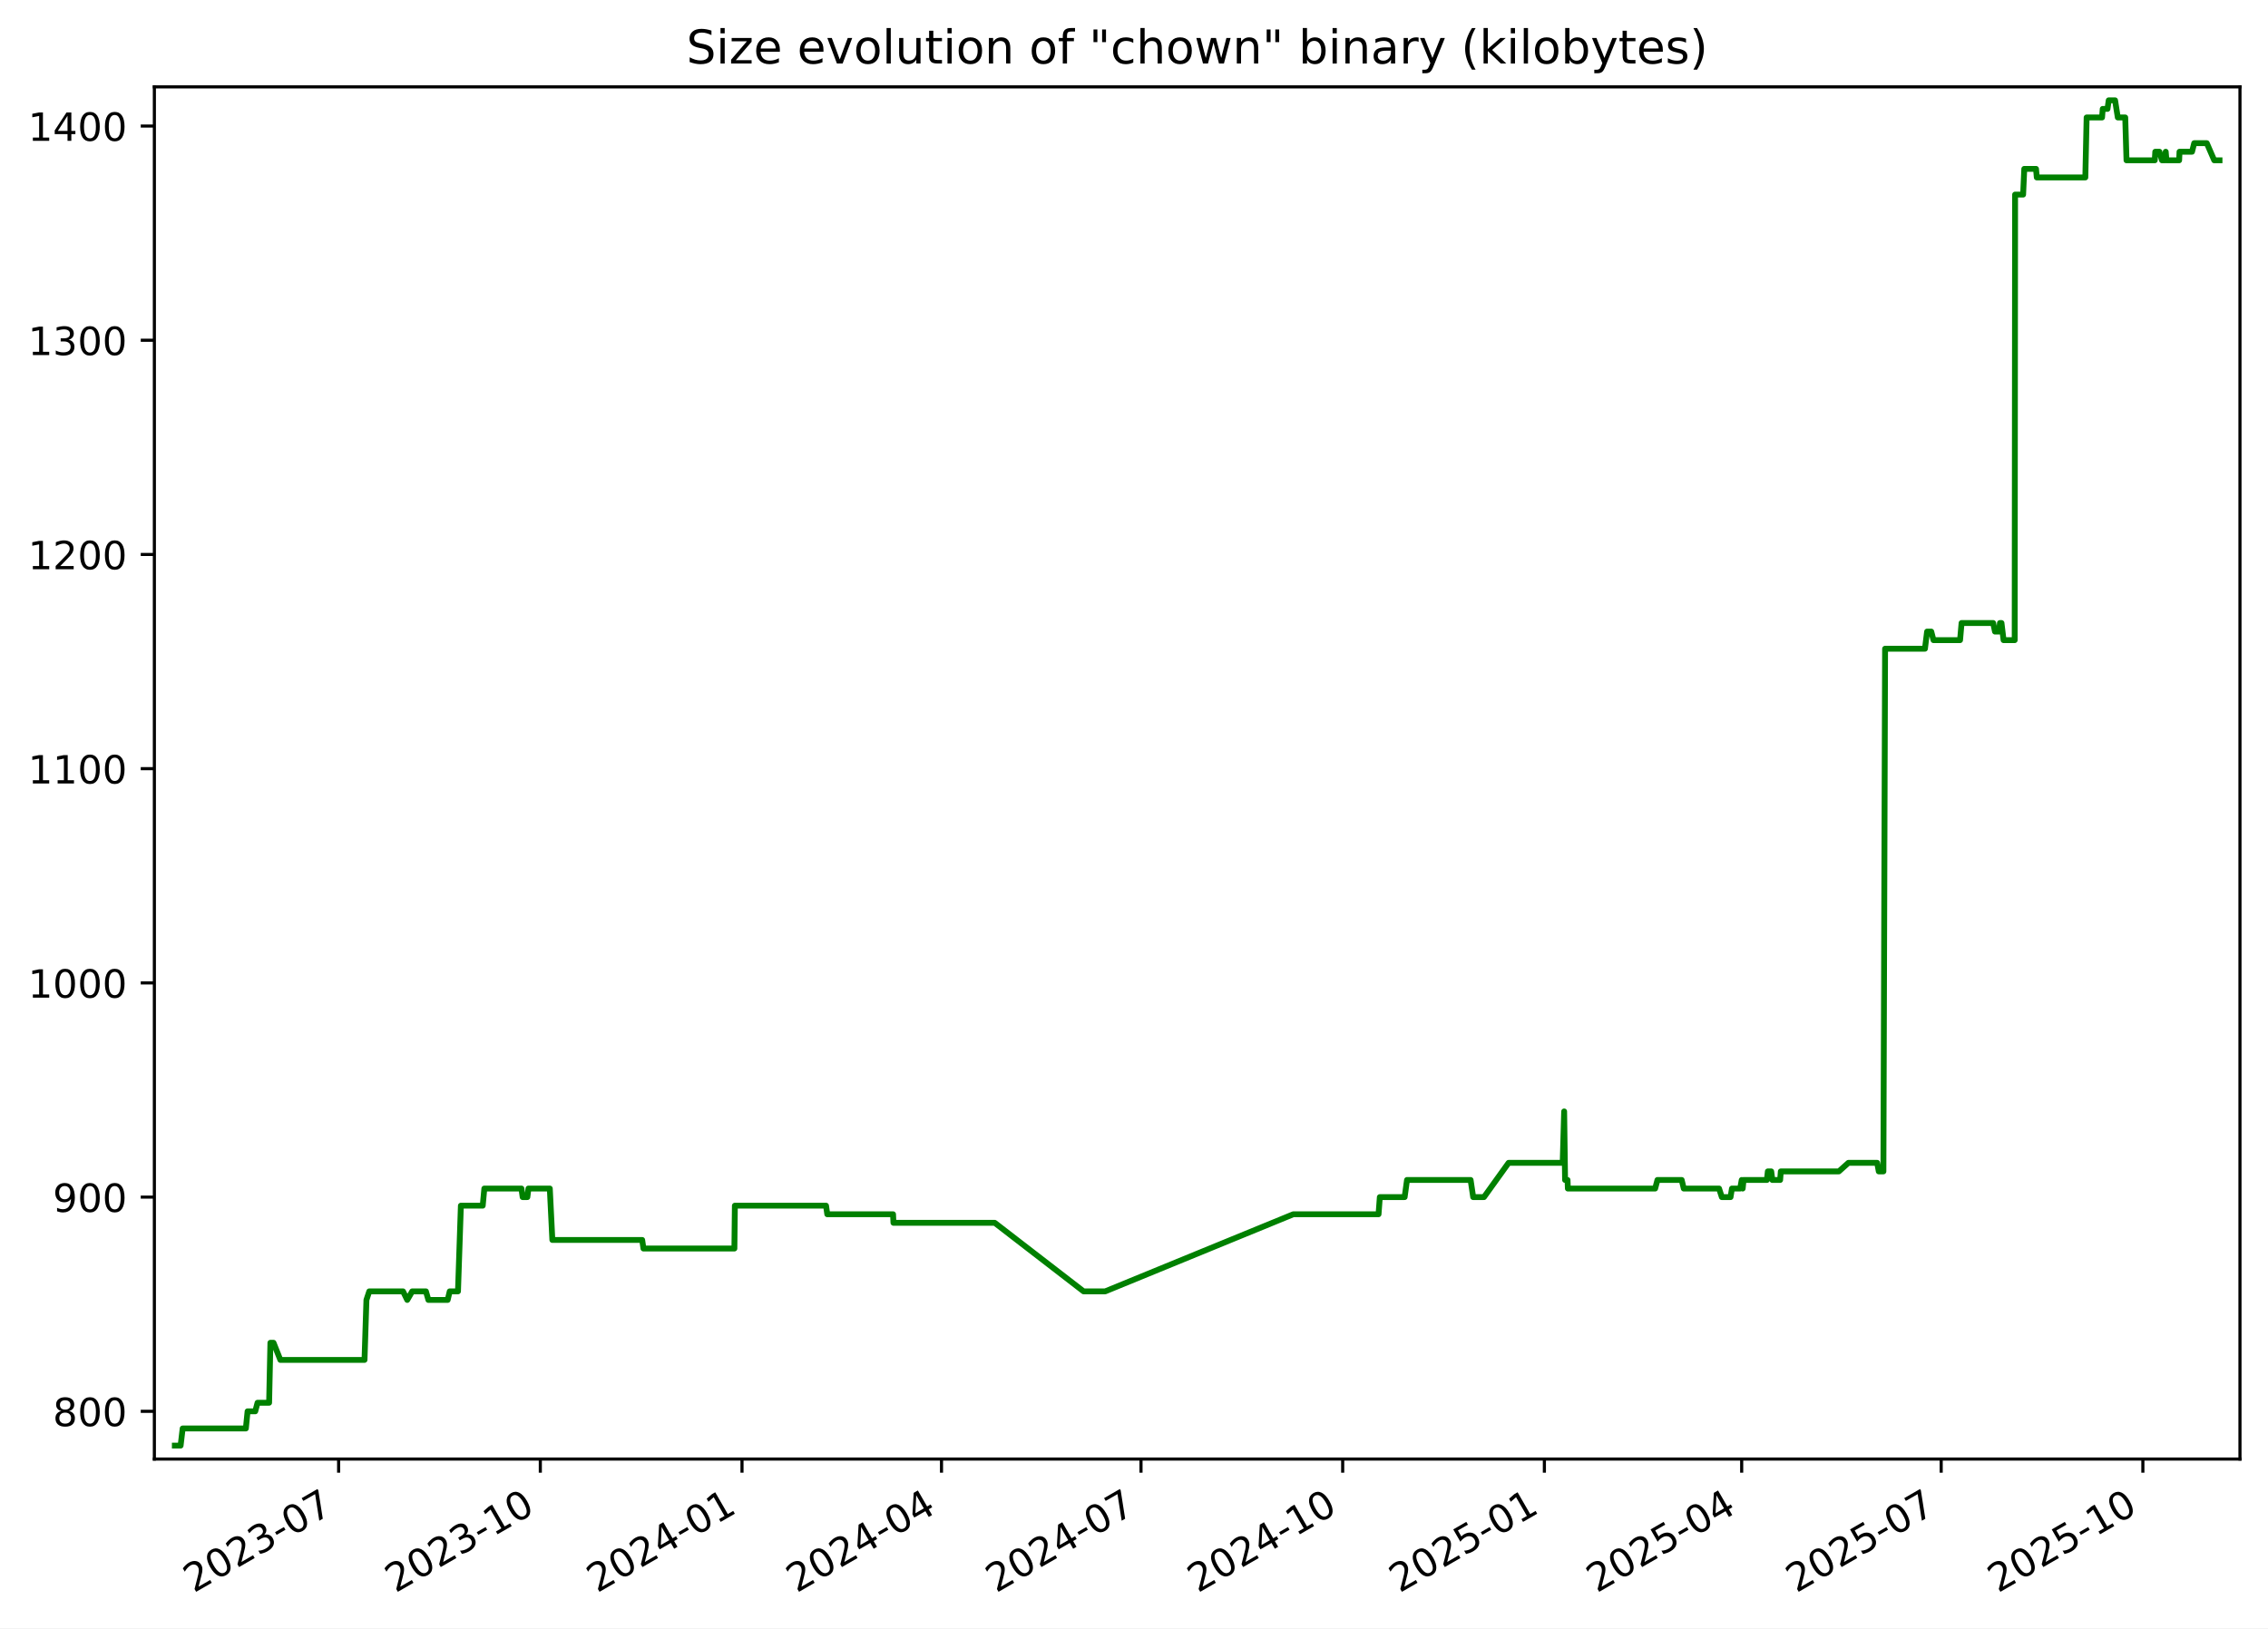
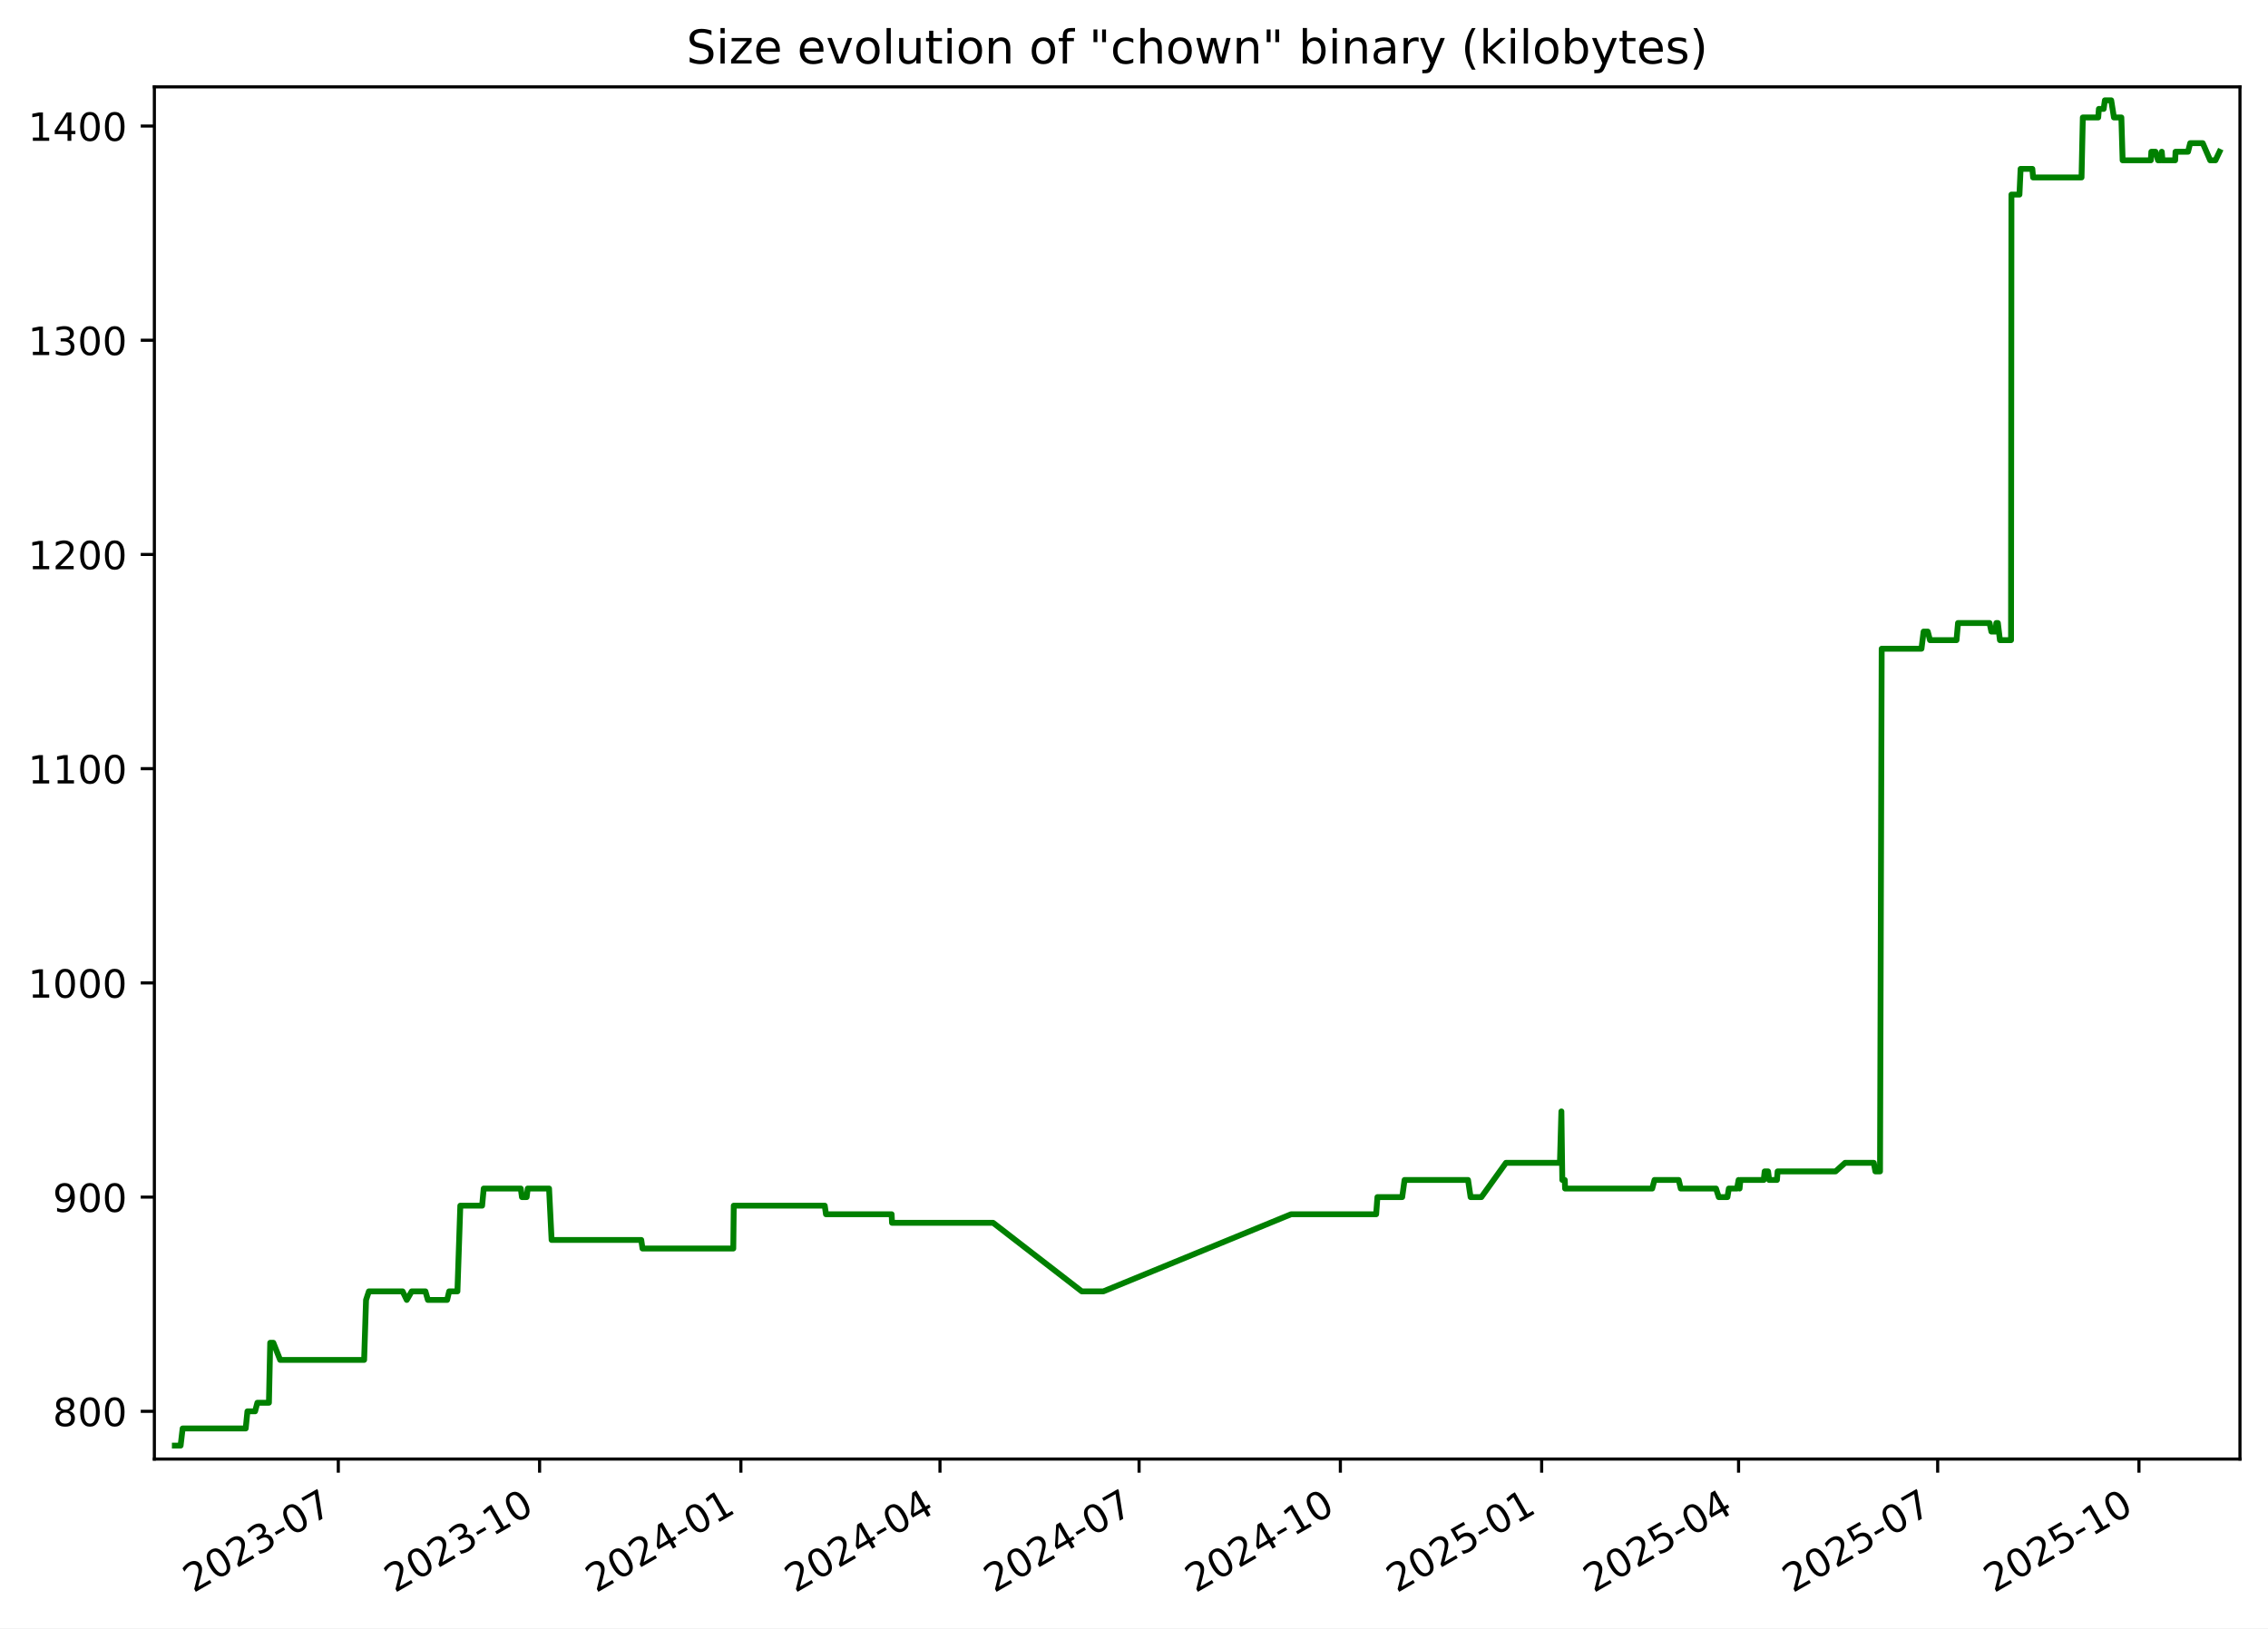
<svg xmlns="http://www.w3.org/2000/svg" xmlns:xlink="http://www.w3.org/1999/xlink" width="582.53pt" height="418.303pt" viewBox="0 0 582.53 418.303" version="1.1">
  <defs>
    <style type="text/css">*{stroke-linejoin: round; stroke-linecap: butt}</style>
  </defs>
  <g id="figure_1">
    <g id="patch_1">
      <path d="M -0 418.303  L 582.53 418.303  L 582.53 0  L -0 0  z " style="fill: #ffffff" />
    </g>
    <g id="axes_1">
      <g id="patch_2">
        <path d="M 39.65 374.83  L 575.33 374.83  L 575.33 22.318  L 39.65 22.318  z " style="fill: #ffffff" />
      </g>
      <g id="matplotlib.axis_1">
        <g id="xtick_1">
          <g id="line2d_1">
            <defs>
-               <path id="m53181c1717" d="M 0 0  L 0 3.5  " style="stroke: #000000; stroke-width: 0.8" />
+               <path id="m47e9dfa97a" d="M 0 0  L 0 3.5  " style="stroke: #000000; stroke-width: 0.8" />
            </defs>
            <g>
-               <use xlink:href="#m53181c1717" x="86.975" y="374.83" style="stroke: #000000; stroke-width: 0.8" />
+               <use xlink:href="#m47e9dfa97a" x="86.892" y="374.83" style="stroke: #000000; stroke-width: 0.8" />
            </g>
          </g>
          <g id="text_1">
-             <g transform="translate(49.75062 409.302) rotate(-30) scale(0.1 -0.1)">
+             <g transform="translate(49.66697 409.302) rotate(-30) scale(0.1 -0.1)">
              <defs>
                <path id="DejaVuSans-32" d="M 1228 531  L 3431 531  L 3431 0  L 469 0  L 469 531  Q 828 903 1448 1529  Q 2069 2156 2228 2338  Q 2531 2678 2651 2914  Q 2772 3150 2772 3378  Q 2772 3750 2511 3984  Q 2250 4219 1831 4219  Q 1534 4219 1204 4116  Q 875 4013 500 3803  L 500 4441  Q 881 4594 1212 4672  Q 1544 4750 1819 4750  Q 2544 4750 2975 4387  Q 3406 4025 3406 3419  Q 3406 3131 3298 2873  Q 3191 2616 2906 2266  Q 2828 2175 2409 1742  Q 1991 1309 1228 531  z " transform="scale(0.015625)" />
                <path id="DejaVuSans-30" d="M 2034 4250  Q 1547 4250 1301 3770  Q 1056 3291 1056 2328  Q 1056 1369 1301 889  Q 1547 409 2034 409  Q 2525 409 2770 889  Q 3016 1369 3016 2328  Q 3016 3291 2770 3770  Q 2525 4250 2034 4250  z M 2034 4750  Q 2819 4750 3233 4129  Q 3647 3509 3647 2328  Q 3647 1150 3233 529  Q 2819 -91 2034 -91  Q 1250 -91 836 529  Q 422 1150 422 2328  Q 422 3509 836 4129  Q 1250 4750 2034 4750  z " transform="scale(0.015625)" />
                <path id="DejaVuSans-33" d="M 2597 2516  Q 3050 2419 3304 2112  Q 3559 1806 3559 1356  Q 3559 666 3084 287  Q 2609 -91 1734 -91  Q 1441 -91 1130 -33  Q 819 25 488 141  L 488 750  Q 750 597 1062 519  Q 1375 441 1716 441  Q 2309 441 2620 675  Q 2931 909 2931 1356  Q 2931 1769 2642 2001  Q 2353 2234 1838 2234  L 1294 2234  L 1294 2753  L 1863 2753  Q 2328 2753 2575 2939  Q 2822 3125 2822 3475  Q 2822 3834 2567 4026  Q 2313 4219 1838 4219  Q 1578 4219 1281 4162  Q 984 4106 628 3988  L 628 4550  Q 988 4650 1302 4700  Q 1616 4750 1894 4750  Q 2613 4750 3031 4423  Q 3450 4097 3450 3541  Q 3450 3153 3228 2886  Q 3006 2619 2597 2516  z " transform="scale(0.015625)" />
                <path id="DejaVuSans-2d" d="M 313 2009  L 1997 2009  L 1997 1497  L 313 1497  L 313 2009  z " transform="scale(0.015625)" />
                <path id="DejaVuSans-37" d="M 525 4666  L 3525 4666  L 3525 4397  L 1831 0  L 1172 0  L 2766 4134  L 525 4134  L 525 4666  z " transform="scale(0.015625)" />
              </defs>
              <use xlink:href="#DejaVuSans-32" />
              <use xlink:href="#DejaVuSans-30" x="63.623" />
              <use xlink:href="#DejaVuSans-32" x="127.246" />
              <use xlink:href="#DejaVuSans-33" x="190.869" />
              <use xlink:href="#DejaVuSans-2d" x="254.492" />
              <use xlink:href="#DejaVuSans-30" x="290.576" />
              <use xlink:href="#DejaVuSans-37" x="354.199" />
            </g>
          </g>
        </g>
        <g id="xtick_2">
          <g id="line2d_2">
            <g>
-               <use xlink:href="#m53181c1717" x="138.779" y="374.83" style="stroke: #000000; stroke-width: 0.8" />
+               <use xlink:href="#m47e9dfa97a" x="138.592" y="374.83" style="stroke: #000000; stroke-width: 0.8" />
            </g>
          </g>
          <g id="text_2">
-             <g transform="translate(101.554 409.302) rotate(-30) scale(0.1 -0.1)">
+             <g transform="translate(101.3673 409.302) rotate(-30) scale(0.1 -0.1)">
              <defs>
                <path id="DejaVuSans-31" d="M 794 531  L 1825 531  L 1825 4091  L 703 3866  L 703 4441  L 1819 4666  L 2450 4666  L 2450 531  L 3481 531  L 3481 0  L 794 0  L 794 531  z " transform="scale(0.015625)" />
              </defs>
              <use xlink:href="#DejaVuSans-32" />
              <use xlink:href="#DejaVuSans-30" x="63.623" />
              <use xlink:href="#DejaVuSans-32" x="127.246" />
              <use xlink:href="#DejaVuSans-33" x="190.869" />
              <use xlink:href="#DejaVuSans-2d" x="254.492" />
              <use xlink:href="#DejaVuSans-31" x="290.576" />
              <use xlink:href="#DejaVuSans-30" x="354.199" />
            </g>
          </g>
        </g>
        <g id="xtick_3">
          <g id="line2d_3">
            <g>
-               <use xlink:href="#m53181c1717" x="190.582" y="374.83" style="stroke: #000000; stroke-width: 0.8" />
+               <use xlink:href="#m47e9dfa97a" x="190.293" y="374.83" style="stroke: #000000; stroke-width: 0.8" />
            </g>
          </g>
          <g id="text_3">
-             <g transform="translate(153.3574 409.302) rotate(-30) scale(0.1 -0.1)">
+             <g transform="translate(153.0677 409.302) rotate(-30) scale(0.1 -0.1)">
              <defs>
                <path id="DejaVuSans-34" d="M 2419 4116  L 825 1625  L 2419 1625  L 2419 4116  z M 2253 4666  L 3047 4666  L 3047 1625  L 3713 1625  L 3713 1100  L 3047 1100  L 3047 0  L 2419 0  L 2419 1100  L 313 1100  L 313 1709  L 2253 4666  z " transform="scale(0.015625)" />
              </defs>
              <use xlink:href="#DejaVuSans-32" />
              <use xlink:href="#DejaVuSans-30" x="63.623" />
              <use xlink:href="#DejaVuSans-32" x="127.246" />
              <use xlink:href="#DejaVuSans-34" x="190.869" />
              <use xlink:href="#DejaVuSans-2d" x="254.492" />
              <use xlink:href="#DejaVuSans-30" x="290.576" />
              <use xlink:href="#DejaVuSans-31" x="354.199" />
            </g>
          </g>
        </g>
        <g id="xtick_4">
          <g id="line2d_4">
            <g>
-               <use xlink:href="#m53181c1717" x="241.822" y="374.83" style="stroke: #000000; stroke-width: 0.8" />
+               <use xlink:href="#m47e9dfa97a" x="241.431" y="374.83" style="stroke: #000000; stroke-width: 0.8" />
            </g>
          </g>
          <g id="text_4">
-             <g transform="translate(204.5976 409.302) rotate(-30) scale(0.1 -0.1)">
+             <g transform="translate(204.2061 409.302) rotate(-30) scale(0.1 -0.1)">
              <use xlink:href="#DejaVuSans-32" />
              <use xlink:href="#DejaVuSans-30" x="63.623" />
              <use xlink:href="#DejaVuSans-32" x="127.246" />
              <use xlink:href="#DejaVuSans-34" x="190.869" />
              <use xlink:href="#DejaVuSans-2d" x="254.492" />
              <use xlink:href="#DejaVuSans-30" x="290.576" />
              <use xlink:href="#DejaVuSans-34" x="354.199" />
            </g>
          </g>
        </g>
        <g id="xtick_5">
          <g id="line2d_5">
            <g>
-               <use xlink:href="#m53181c1717" x="293.063" y="374.83" style="stroke: #000000; stroke-width: 0.8" />
+               <use xlink:href="#m47e9dfa97a" x="292.569" y="374.83" style="stroke: #000000; stroke-width: 0.8" />
            </g>
          </g>
          <g id="text_5">
-             <g transform="translate(255.8379 409.302) rotate(-30) scale(0.1 -0.1)">
+             <g transform="translate(255.3445 409.302) rotate(-30) scale(0.1 -0.1)">
              <use xlink:href="#DejaVuSans-32" />
              <use xlink:href="#DejaVuSans-30" x="63.623" />
              <use xlink:href="#DejaVuSans-32" x="127.246" />
              <use xlink:href="#DejaVuSans-34" x="190.869" />
              <use xlink:href="#DejaVuSans-2d" x="254.492" />
              <use xlink:href="#DejaVuSans-30" x="290.576" />
              <use xlink:href="#DejaVuSans-37" x="354.199" />
            </g>
          </g>
        </g>
        <g id="xtick_6">
          <g id="line2d_6">
            <g>
-               <use xlink:href="#m53181c1717" x="344.866" y="374.83" style="stroke: #000000; stroke-width: 0.8" />
+               <use xlink:href="#m47e9dfa97a" x="344.27" y="374.83" style="stroke: #000000; stroke-width: 0.8" />
            </g>
          </g>
          <g id="text_6">
-             <g transform="translate(307.6413 409.302) rotate(-30) scale(0.1 -0.1)">
+             <g transform="translate(307.0449 409.302) rotate(-30) scale(0.1 -0.1)">
              <use xlink:href="#DejaVuSans-32" />
              <use xlink:href="#DejaVuSans-30" x="63.623" />
              <use xlink:href="#DejaVuSans-32" x="127.246" />
              <use xlink:href="#DejaVuSans-34" x="190.869" />
              <use xlink:href="#DejaVuSans-2d" x="254.492" />
              <use xlink:href="#DejaVuSans-31" x="290.576" />
              <use xlink:href="#DejaVuSans-30" x="354.199" />
            </g>
          </g>
        </g>
        <g id="xtick_7">
          <g id="line2d_7">
            <g>
-               <use xlink:href="#m53181c1717" x="396.67" y="374.83" style="stroke: #000000; stroke-width: 0.8" />
+               <use xlink:href="#m47e9dfa97a" x="395.97" y="374.83" style="stroke: #000000; stroke-width: 0.8" />
            </g>
          </g>
          <g id="text_7">
-             <g transform="translate(359.4447 409.302) rotate(-30) scale(0.1 -0.1)">
+             <g transform="translate(358.7453 409.302) rotate(-30) scale(0.1 -0.1)">
              <defs>
                <path id="DejaVuSans-35" d="M 691 4666  L 3169 4666  L 3169 4134  L 1269 4134  L 1269 2991  Q 1406 3038 1543 3061  Q 1681 3084 1819 3084  Q 2600 3084 3056 2656  Q 3513 2228 3513 1497  Q 3513 744 3044 326  Q 2575 -91 1722 -91  Q 1428 -91 1123 -41  Q 819 9 494 109  L 494 744  Q 775 591 1075 516  Q 1375 441 1709 441  Q 2250 441 2565 725  Q 2881 1009 2881 1497  Q 2881 1984 2565 2268  Q 2250 2553 1709 2553  Q 1456 2553 1204 2497  Q 953 2441 691 2322  L 691 4666  z " transform="scale(0.015625)" />
              </defs>
              <use xlink:href="#DejaVuSans-32" />
              <use xlink:href="#DejaVuSans-30" x="63.623" />
              <use xlink:href="#DejaVuSans-32" x="127.246" />
              <use xlink:href="#DejaVuSans-35" x="190.869" />
              <use xlink:href="#DejaVuSans-2d" x="254.492" />
              <use xlink:href="#DejaVuSans-30" x="290.576" />
              <use xlink:href="#DejaVuSans-31" x="354.199" />
            </g>
          </g>
        </g>
        <g id="xtick_8">
          <g id="line2d_8">
            <g>
-               <use xlink:href="#m53181c1717" x="447.347" y="374.83" style="stroke: #000000; stroke-width: 0.8" />
+               <use xlink:href="#m47e9dfa97a" x="446.547" y="374.83" style="stroke: #000000; stroke-width: 0.8" />
            </g>
          </g>
          <g id="text_8">
-             <g transform="translate(410.1219 409.302) rotate(-30) scale(0.1 -0.1)">
+             <g transform="translate(409.3218 409.302) rotate(-30) scale(0.1 -0.1)">
              <use xlink:href="#DejaVuSans-32" />
              <use xlink:href="#DejaVuSans-30" x="63.623" />
              <use xlink:href="#DejaVuSans-32" x="127.246" />
              <use xlink:href="#DejaVuSans-35" x="190.869" />
              <use xlink:href="#DejaVuSans-2d" x="254.492" />
              <use xlink:href="#DejaVuSans-30" x="290.576" />
              <use xlink:href="#DejaVuSans-34" x="354.199" />
            </g>
          </g>
        </g>
        <g id="xtick_9">
          <g id="line2d_9">
            <g>
-               <use xlink:href="#m53181c1717" x="498.587" y="374.83" style="stroke: #000000; stroke-width: 0.8" />
+               <use xlink:href="#m47e9dfa97a" x="497.685" y="374.83" style="stroke: #000000; stroke-width: 0.8" />
            </g>
          </g>
          <g id="text_9">
-             <g transform="translate(461.3622 409.302) rotate(-30) scale(0.1 -0.1)">
+             <g transform="translate(460.4602 409.302) rotate(-30) scale(0.1 -0.1)">
              <use xlink:href="#DejaVuSans-32" />
              <use xlink:href="#DejaVuSans-30" x="63.623" />
              <use xlink:href="#DejaVuSans-32" x="127.246" />
              <use xlink:href="#DejaVuSans-35" x="190.869" />
              <use xlink:href="#DejaVuSans-2d" x="254.492" />
              <use xlink:href="#DejaVuSans-30" x="290.576" />
              <use xlink:href="#DejaVuSans-37" x="354.199" />
            </g>
          </g>
        </g>
        <g id="xtick_10">
          <g id="line2d_10">
            <g>
-               <use xlink:href="#m53181c1717" x="550.39" y="374.83" style="stroke: #000000; stroke-width: 0.8" />
+               <use xlink:href="#m47e9dfa97a" x="549.385" y="374.83" style="stroke: #000000; stroke-width: 0.8" />
            </g>
          </g>
          <g id="text_10">
-             <g transform="translate(513.1656 409.302) rotate(-30) scale(0.1 -0.1)">
+             <g transform="translate(512.1605 409.302) rotate(-30) scale(0.1 -0.1)">
              <use xlink:href="#DejaVuSans-32" />
              <use xlink:href="#DejaVuSans-30" x="63.623" />
              <use xlink:href="#DejaVuSans-32" x="127.246" />
              <use xlink:href="#DejaVuSans-35" x="190.869" />
              <use xlink:href="#DejaVuSans-2d" x="254.492" />
              <use xlink:href="#DejaVuSans-31" x="290.576" />
              <use xlink:href="#DejaVuSans-30" x="354.199" />
            </g>
          </g>
        </g>
      </g>
      <g id="matplotlib.axis_2">
        <g id="ytick_1">
          <g id="line2d_11">
            <defs>
-               <path id="m9ac88cef75" d="M 0 0  L -3.5 0  " style="stroke: #000000; stroke-width: 0.8" />
+               <path id="m68777e308b" d="M 0 0  L -3.5 0  " style="stroke: #000000; stroke-width: 0.8" />
            </defs>
            <g>
-               <use xlink:href="#m9ac88cef75" x="39.65" y="362.569" style="stroke: #000000; stroke-width: 0.8" />
+               <use xlink:href="#m68777e308b" x="39.65" y="362.569" style="stroke: #000000; stroke-width: 0.8" />
            </g>
          </g>
          <g id="text_11">
            <g transform="translate(13.5625 366.3682) scale(0.1 -0.1)">
              <defs>
                <path id="DejaVuSans-38" d="M 2034 2216  Q 1584 2216 1326 1975  Q 1069 1734 1069 1313  Q 1069 891 1326 650  Q 1584 409 2034 409  Q 2484 409 2743 651  Q 3003 894 3003 1313  Q 3003 1734 2745 1975  Q 2488 2216 2034 2216  z M 1403 2484  Q 997 2584 770 2862  Q 544 3141 544 3541  Q 544 4100 942 4425  Q 1341 4750 2034 4750  Q 2731 4750 3128 4425  Q 3525 4100 3525 3541  Q 3525 3141 3298 2862  Q 3072 2584 2669 2484  Q 3125 2378 3379 2068  Q 3634 1759 3634 1313  Q 3634 634 3220 271  Q 2806 -91 2034 -91  Q 1263 -91 848 271  Q 434 634 434 1313  Q 434 1759 690 2068  Q 947 2378 1403 2484  z M 1172 3481  Q 1172 3119 1398 2916  Q 1625 2713 2034 2713  Q 2441 2713 2670 2916  Q 2900 3119 2900 3481  Q 2900 3844 2670 4047  Q 2441 4250 2034 4250  Q 1625 4250 1398 4047  Q 1172 3844 1172 3481  z " transform="scale(0.015625)" />
              </defs>
              <use xlink:href="#DejaVuSans-38" />
              <use xlink:href="#DejaVuSans-30" x="63.623" />
              <use xlink:href="#DejaVuSans-30" x="127.246" />
            </g>
          </g>
        </g>
        <g id="ytick_2">
          <g id="line2d_12">
            <g>
-               <use xlink:href="#m9ac88cef75" x="39.65" y="307.537" style="stroke: #000000; stroke-width: 0.8" />
+               <use xlink:href="#m68777e308b" x="39.65" y="307.537" style="stroke: #000000; stroke-width: 0.8" />
            </g>
          </g>
          <g id="text_12">
            <g transform="translate(13.5625 311.3364) scale(0.1 -0.1)">
              <defs>
                <path id="DejaVuSans-39" d="M 703 97  L 703 672  Q 941 559 1184 500  Q 1428 441 1663 441  Q 2288 441 2617 861  Q 2947 1281 2994 2138  Q 2813 1869 2534 1725  Q 2256 1581 1919 1581  Q 1219 1581 811 2004  Q 403 2428 403 3163  Q 403 3881 828 4315  Q 1253 4750 1959 4750  Q 2769 4750 3195 4129  Q 3622 3509 3622 2328  Q 3622 1225 3098 567  Q 2575 -91 1691 -91  Q 1453 -91 1209 -44  Q 966 3 703 97  z M 1959 2075  Q 2384 2075 2632 2365  Q 2881 2656 2881 3163  Q 2881 3666 2632 3958  Q 2384 4250 1959 4250  Q 1534 4250 1286 3958  Q 1038 3666 1038 3163  Q 1038 2656 1286 2365  Q 1534 2075 1959 2075  z " transform="scale(0.015625)" />
              </defs>
              <use xlink:href="#DejaVuSans-39" />
              <use xlink:href="#DejaVuSans-30" x="63.623" />
              <use xlink:href="#DejaVuSans-30" x="127.246" />
            </g>
          </g>
        </g>
        <g id="ytick_3">
          <g id="line2d_13">
            <g>
-               <use xlink:href="#m9ac88cef75" x="39.65" y="252.505" style="stroke: #000000; stroke-width: 0.8" />
+               <use xlink:href="#m68777e308b" x="39.65" y="252.505" style="stroke: #000000; stroke-width: 0.8" />
            </g>
          </g>
          <g id="text_13">
            <g transform="translate(7.2 256.3046) scale(0.1 -0.1)">
              <use xlink:href="#DejaVuSans-31" />
              <use xlink:href="#DejaVuSans-30" x="63.623" />
              <use xlink:href="#DejaVuSans-30" x="127.246" />
              <use xlink:href="#DejaVuSans-30" x="190.869" />
            </g>
          </g>
        </g>
        <g id="ytick_4">
          <g id="line2d_14">
            <g>
-               <use xlink:href="#m9ac88cef75" x="39.65" y="197.473" style="stroke: #000000; stroke-width: 0.8" />
+               <use xlink:href="#m68777e308b" x="39.65" y="197.473" style="stroke: #000000; stroke-width: 0.8" />
            </g>
          </g>
          <g id="text_14">
            <g transform="translate(7.2 201.2727) scale(0.1 -0.1)">
              <use xlink:href="#DejaVuSans-31" />
              <use xlink:href="#DejaVuSans-31" x="63.623" />
              <use xlink:href="#DejaVuSans-30" x="127.246" />
              <use xlink:href="#DejaVuSans-30" x="190.869" />
            </g>
          </g>
        </g>
        <g id="ytick_5">
          <g id="line2d_15">
            <g>
-               <use xlink:href="#m9ac88cef75" x="39.65" y="142.442" style="stroke: #000000; stroke-width: 0.8" />
+               <use xlink:href="#m68777e308b" x="39.65" y="142.442" style="stroke: #000000; stroke-width: 0.8" />
            </g>
          </g>
          <g id="text_15">
            <g transform="translate(7.2 146.2409) scale(0.1 -0.1)">
              <use xlink:href="#DejaVuSans-31" />
              <use xlink:href="#DejaVuSans-32" x="63.623" />
              <use xlink:href="#DejaVuSans-30" x="127.246" />
              <use xlink:href="#DejaVuSans-30" x="190.869" />
            </g>
          </g>
        </g>
        <g id="ytick_6">
          <g id="line2d_16">
            <g>
-               <use xlink:href="#m9ac88cef75" x="39.65" y="87.41" style="stroke: #000000; stroke-width: 0.8" />
+               <use xlink:href="#m68777e308b" x="39.65" y="87.41" style="stroke: #000000; stroke-width: 0.8" />
            </g>
          </g>
          <g id="text_16">
            <g transform="translate(7.2 91.20901) scale(0.1 -0.1)">
              <use xlink:href="#DejaVuSans-31" />
              <use xlink:href="#DejaVuSans-33" x="63.623" />
              <use xlink:href="#DejaVuSans-30" x="127.246" />
              <use xlink:href="#DejaVuSans-30" x="190.869" />
            </g>
          </g>
        </g>
        <g id="ytick_7">
          <g id="line2d_17">
            <g>
-               <use xlink:href="#m9ac88cef75" x="39.65" y="32.378" style="stroke: #000000; stroke-width: 0.8" />
+               <use xlink:href="#m68777e308b" x="39.65" y="32.378" style="stroke: #000000; stroke-width: 0.8" />
            </g>
          </g>
          <g id="text_17">
            <g transform="translate(7.2 36.17717) scale(0.1 -0.1)">
              <use xlink:href="#DejaVuSans-31" />
              <use xlink:href="#DejaVuSans-34" x="63.623" />
              <use xlink:href="#DejaVuSans-30" x="127.246" />
              <use xlink:href="#DejaVuSans-30" x="190.869" />
            </g>
          </g>
        </g>
      </g>
      <g id="line2d_18">
-         <path d="M 44.902 371.374  L 46.392 371.374  L 46.914 366.972  L 63.148 366.972  L 63.59 362.569  L 65.562 362.569  L 66.147 360.368  L 69.122 360.368  L 69.451 344.959  L 70.256 344.959  L 72.011 349.361  L 93.625 349.361  L 94.116 333.952  L 94.848 331.751  L 103.518 331.751  L 104.598 333.952  L 105.874 331.751  L 109.397 331.751  L 110.033 333.952  L 114.983 333.952  L 115.51 331.751  L 117.634 331.751  L 118.376 309.738  L 123.987 309.738  L 124.4 305.336  L 133.933 305.336  L 134.24 307.537  L 135.45 307.537  L 135.729 305.336  L 141.217 305.336  L 141.87 318.544  L 164.944 318.544  L 165.267 320.745  L 188.628 320.745  L 188.75 309.738  L 212.168 309.738  L 212.484 311.94  L 229.38 311.94  L 229.48 314.141  L 255.495 314.141  L 278.317 331.751  L 283.869 331.751  L 332.188 311.94  L 354.076 311.94  L 354.404 307.537  L 360.778 307.537  L 361.387 303.135  L 377.723 303.135  L 378.384 307.537  L 381.156 307.537  L 387.481 298.732  L 401.374 298.732  L 401.75 285.524  L 401.986 303.135  L 402.62 303.135  L 402.7 305.336  L 425.121 305.336  L 425.712 303.135  L 431.939 303.135  L 432.469 305.336  L 441.537 305.336  L 442.249 307.537  L 444.483 307.537  L 444.844 305.336  L 446.95 305.336  L 447.356 303.135  L 447.606 305.336  L 447.824 303.135  L 453.821 303.135  L 454.064 300.933  L 454.935 300.933  L 455.221 303.135  L 457.224 303.135  L 457.396 300.933  L 472.304 300.933  L 474.764 298.732  L 482.148 298.732  L 482.555 300.933  L 483.75 300.933  L 484.178 166.656  L 494.419 166.656  L 494.967 162.253  L 496.037 162.253  L 496.612 164.454  L 503.436 164.454  L 503.823 160.052  L 511.937 160.052  L 512.408 162.253  L 513.479 162.253  L 513.682 160.052  L 514.08 160.052  L 514.611 164.454  L 517.471 164.454  L 517.572 49.988  L 519.634 49.988  L 519.93 43.384  L 522.951 43.384  L 523.144 45.586  L 535.611 45.586  L 535.946 30.177  L 539.907 30.177  L 540.077 27.975  L 541.307 27.975  L 541.619 25.774  L 543.253 25.774  L 543.951 30.177  L 545.861 30.177  L 546.188 41.183  L 553.446 41.183  L 553.578 38.982  L 554.642 38.982  L 555.303 41.183  L 556.046 41.183  L 556.259 38.982  L 556.445 41.183  L 559.709 41.183  L 559.803 38.982  L 563.017 38.982  L 563.576 36.78  L 566.809 36.78  L 568.722 41.183  L 570.078 41.183  L 570.078 41.183  " clip-path="url(#p3d4e4a197d)" style="fill: none; stroke: #008000; stroke-width: 1.5; stroke-linecap: square" />
+         <path d="M 44.902 371.374  L 46.389 371.374  L 46.91 366.972  L 63.111 366.972  L 63.552 362.569  L 65.521 362.569  L 66.105 360.368  L 69.074 360.368  L 69.403 344.959  L 70.206 344.959  L 71.957 349.361  L 93.528 349.361  L 94.018 333.952  L 94.749 331.751  L 103.402 331.751  L 104.479 333.952  L 105.753 331.751  L 109.268 331.751  L 109.904 333.952  L 114.844 333.952  L 115.37 331.751  L 117.49 331.751  L 118.23 309.738  L 123.83 309.738  L 124.242 305.336  L 133.756 305.336  L 134.062 307.537  L 135.27 307.537  L 135.548 305.336  L 141.026 305.336  L 141.677 318.544  L 164.706 318.544  L 165.027 320.745  L 188.342 320.745  L 188.464 309.738  L 211.835 309.738  L 212.151 311.94  L 229.013 311.94  L 229.113 314.141  L 255.076 314.141  L 277.853 331.751  L 283.394 331.751  L 331.617 311.94  L 353.461 311.94  L 353.789 307.537  L 360.15 307.537  L 360.758 303.135  L 377.061 303.135  L 377.721 307.537  L 380.488 307.537  L 386.8 298.732  L 400.666 298.732  L 401.04 285.524  L 401.276 303.135  L 401.909 303.135  L 401.989 305.336  L 424.365 305.336  L 424.955 303.135  L 431.17 303.135  L 431.699 305.336  L 440.749 305.336  L 441.459 307.537  L 443.688 307.537  L 444.049 305.336  L 446.151 305.336  L 446.556 303.135  L 446.806 305.336  L 447.023 303.135  L 453.008 303.135  L 453.251 300.933  L 454.12 300.933  L 454.406 303.135  L 456.404 303.135  L 456.576 300.933  L 471.454 300.933  L 473.91 298.732  L 481.278 298.732  L 481.685 300.933  L 482.878 300.933  L 483.304 166.656  L 493.525 166.656  L 494.072 162.253  L 495.14 162.253  L 495.714 164.454  L 502.525 164.454  L 502.911 160.052  L 511.008 160.052  L 511.479 162.253  L 512.547 162.253  L 512.75 160.052  L 513.147 160.052  L 513.678 164.454  L 516.532 164.454  L 516.632 49.988  L 518.69 49.988  L 518.986 43.384  L 522.001 43.384  L 522.193 45.586  L 534.635 45.586  L 534.969 30.177  L 538.923 30.177  L 539.092 27.975  L 540.32 27.975  L 540.632 25.774  L 542.262 25.774  L 542.959 30.177  L 544.865 30.177  L 545.192 41.183  L 552.435 41.183  L 552.567 38.982  L 553.629 38.982  L 554.288 41.183  L 555.03 41.183  L 555.242 38.982  L 555.428 41.183  L 558.685 41.183  L 558.78 38.982  L 561.987 38.982  L 562.545 36.78  L 565.772 36.78  L 567.68 41.183  L 569.034 41.183  L 570.078 38.982  L 570.078 38.982  " clip-path="url(#p04f71514f4)" style="fill: none; stroke: #008000; stroke-width: 1.5; stroke-linecap: square" />
      </g>
      <g id="patch_3">
        <path d="M 39.65 374.83  L 39.65 22.318  " style="fill: none; stroke: #000000; stroke-width: 0.8; stroke-linejoin: miter; stroke-linecap: square" />
      </g>
      <g id="patch_4">
        <path d="M 575.33 374.83  L 575.33 22.318  " style="fill: none; stroke: #000000; stroke-width: 0.8; stroke-linejoin: miter; stroke-linecap: square" />
      </g>
      <g id="patch_5">
        <path d="M 39.65 374.83  L 575.33 374.83  " style="fill: none; stroke: #000000; stroke-width: 0.8; stroke-linejoin: miter; stroke-linecap: square" />
      </g>
      <g id="patch_6">
        <path d="M 39.65 22.318  L 575.33 22.318  " style="fill: none; stroke: #000000; stroke-width: 0.8; stroke-linejoin: miter; stroke-linecap: square" />
      </g>
      <g id="text_18">
        <g transform="translate(176.3122 16.31812) scale(0.12 -0.12)">
          <defs>
            <path id="DejaVuSans-53" d="M 3425 4513  L 3425 3897  Q 3066 4069 2747 4153  Q 2428 4238 2131 4238  Q 1616 4238 1336 4038  Q 1056 3838 1056 3469  Q 1056 3159 1242 3001  Q 1428 2844 1947 2747  L 2328 2669  Q 3034 2534 3370 2195  Q 3706 1856 3706 1288  Q 3706 609 3251 259  Q 2797 -91 1919 -91  Q 1588 -91 1214 -16  Q 841 59 441 206  L 441 856  Q 825 641 1194 531  Q 1563 422 1919 422  Q 2459 422 2753 634  Q 3047 847 3047 1241  Q 3047 1584 2836 1778  Q 2625 1972 2144 2069  L 1759 2144  Q 1053 2284 737 2584  Q 422 2884 422 3419  Q 422 4038 858 4394  Q 1294 4750 2059 4750  Q 2388 4750 2728 4690  Q 3069 4631 3425 4513  z " transform="scale(0.015625)" />
            <path id="DejaVuSans-69" d="M 603 3500  L 1178 3500  L 1178 0  L 603 0  L 603 3500  z M 603 4863  L 1178 4863  L 1178 4134  L 603 4134  L 603 4863  z " transform="scale(0.015625)" />
            <path id="DejaVuSans-7a" d="M 353 3500  L 3084 3500  L 3084 2975  L 922 459  L 3084 459  L 3084 0  L 275 0  L 275 525  L 2438 3041  L 353 3041  L 353 3500  z " transform="scale(0.015625)" />
            <path id="DejaVuSans-65" d="M 3597 1894  L 3597 1613  L 953 1613  Q 991 1019 1311 708  Q 1631 397 2203 397  Q 2534 397 2845 478  Q 3156 559 3463 722  L 3463 178  Q 3153 47 2828 -22  Q 2503 -91 2169 -91  Q 1331 -91 842 396  Q 353 884 353 1716  Q 353 2575 817 3079  Q 1281 3584 2069 3584  Q 2775 3584 3186 3129  Q 3597 2675 3597 1894  z M 3022 2063  Q 3016 2534 2758 2815  Q 2500 3097 2075 3097  Q 1594 3097 1305 2825  Q 1016 2553 972 2059  L 3022 2063  z " transform="scale(0.015625)" />
            <path id="DejaVuSans-20" transform="scale(0.015625)" />
            <path id="DejaVuSans-76" d="M 191 3500  L 800 3500  L 1894 563  L 2988 3500  L 3597 3500  L 2284 0  L 1503 0  L 191 3500  z " transform="scale(0.015625)" />
            <path id="DejaVuSans-6f" d="M 1959 3097  Q 1497 3097 1228 2736  Q 959 2375 959 1747  Q 959 1119 1226 758  Q 1494 397 1959 397  Q 2419 397 2687 759  Q 2956 1122 2956 1747  Q 2956 2369 2687 2733  Q 2419 3097 1959 3097  z M 1959 3584  Q 2709 3584 3137 3096  Q 3566 2609 3566 1747  Q 3566 888 3137 398  Q 2709 -91 1959 -91  Q 1206 -91 779 398  Q 353 888 353 1747  Q 353 2609 779 3096  Q 1206 3584 1959 3584  z " transform="scale(0.015625)" />
            <path id="DejaVuSans-6c" d="M 603 4863  L 1178 4863  L 1178 0  L 603 0  L 603 4863  z " transform="scale(0.015625)" />
            <path id="DejaVuSans-75" d="M 544 1381  L 544 3500  L 1119 3500  L 1119 1403  Q 1119 906 1312 657  Q 1506 409 1894 409  Q 2359 409 2629 706  Q 2900 1003 2900 1516  L 2900 3500  L 3475 3500  L 3475 0  L 2900 0  L 2900 538  Q 2691 219 2414 64  Q 2138 -91 1772 -91  Q 1169 -91 856 284  Q 544 659 544 1381  z M 1991 3584  L 1991 3584  z " transform="scale(0.015625)" />
            <path id="DejaVuSans-74" d="M 1172 4494  L 1172 3500  L 2356 3500  L 2356 3053  L 1172 3053  L 1172 1153  Q 1172 725 1289 603  Q 1406 481 1766 481  L 2356 481  L 2356 0  L 1766 0  Q 1100 0 847 248  Q 594 497 594 1153  L 594 3053  L 172 3053  L 172 3500  L 594 3500  L 594 4494  L 1172 4494  z " transform="scale(0.015625)" />
            <path id="DejaVuSans-6e" d="M 3513 2113  L 3513 0  L 2938 0  L 2938 2094  Q 2938 2591 2744 2837  Q 2550 3084 2163 3084  Q 1697 3084 1428 2787  Q 1159 2491 1159 1978  L 1159 0  L 581 0  L 581 3500  L 1159 3500  L 1159 2956  Q 1366 3272 1645 3428  Q 1925 3584 2291 3584  Q 2894 3584 3203 3211  Q 3513 2838 3513 2113  z " transform="scale(0.015625)" />
            <path id="DejaVuSans-66" d="M 2375 4863  L 2375 4384  L 1825 4384  Q 1516 4384 1395 4259  Q 1275 4134 1275 3809  L 1275 3500  L 2222 3500  L 2222 3053  L 1275 3053  L 1275 0  L 697 0  L 697 3053  L 147 3053  L 147 3500  L 697 3500  L 697 3744  Q 697 4328 969 4595  Q 1241 4863 1831 4863  L 2375 4863  z " transform="scale(0.015625)" />
            <path id="DejaVuSans-22" d="M 1147 4666  L 1147 2931  L 616 2931  L 616 4666  L 1147 4666  z M 2328 4666  L 2328 2931  L 1797 2931  L 1797 4666  L 2328 4666  z " transform="scale(0.015625)" />
            <path id="DejaVuSans-63" d="M 3122 3366  L 3122 2828  Q 2878 2963 2633 3030  Q 2388 3097 2138 3097  Q 1578 3097 1268 2742  Q 959 2388 959 1747  Q 959 1106 1268 751  Q 1578 397 2138 397  Q 2388 397 2633 464  Q 2878 531 3122 666  L 3122 134  Q 2881 22 2623 -34  Q 2366 -91 2075 -91  Q 1284 -91 818 406  Q 353 903 353 1747  Q 353 2603 823 3093  Q 1294 3584 2113 3584  Q 2378 3584 2631 3529  Q 2884 3475 3122 3366  z " transform="scale(0.015625)" />
            <path id="DejaVuSans-68" d="M 3513 2113  L 3513 0  L 2938 0  L 2938 2094  Q 2938 2591 2744 2837  Q 2550 3084 2163 3084  Q 1697 3084 1428 2787  Q 1159 2491 1159 1978  L 1159 0  L 581 0  L 581 4863  L 1159 4863  L 1159 2956  Q 1366 3272 1645 3428  Q 1925 3584 2291 3584  Q 2894 3584 3203 3211  Q 3513 2838 3513 2113  z " transform="scale(0.015625)" />
            <path id="DejaVuSans-77" d="M 269 3500  L 844 3500  L 1563 769  L 2278 3500  L 2956 3500  L 3675 769  L 4391 3500  L 4966 3500  L 4050 0  L 3372 0  L 2619 2869  L 1863 0  L 1184 0  L 269 3500  z " transform="scale(0.015625)" />
            <path id="DejaVuSans-62" d="M 3116 1747  Q 3116 2381 2855 2742  Q 2594 3103 2138 3103  Q 1681 3103 1420 2742  Q 1159 2381 1159 1747  Q 1159 1113 1420 752  Q 1681 391 2138 391  Q 2594 391 2855 752  Q 3116 1113 3116 1747  z M 1159 2969  Q 1341 3281 1617 3432  Q 1894 3584 2278 3584  Q 2916 3584 3314 3078  Q 3713 2572 3713 1747  Q 3713 922 3314 415  Q 2916 -91 2278 -91  Q 1894 -91 1617 61  Q 1341 213 1159 525  L 1159 0  L 581 0  L 581 4863  L 1159 4863  L 1159 2969  z " transform="scale(0.015625)" />
            <path id="DejaVuSans-61" d="M 2194 1759  Q 1497 1759 1228 1600  Q 959 1441 959 1056  Q 959 750 1161 570  Q 1363 391 1709 391  Q 2188 391 2477 730  Q 2766 1069 2766 1631  L 2766 1759  L 2194 1759  z M 3341 1997  L 3341 0  L 2766 0  L 2766 531  Q 2569 213 2275 61  Q 1981 -91 1556 -91  Q 1019 -91 701 211  Q 384 513 384 1019  Q 384 1609 779 1909  Q 1175 2209 1959 2209  L 2766 2209  L 2766 2266  Q 2766 2663 2505 2880  Q 2244 3097 1772 3097  Q 1472 3097 1187 3025  Q 903 2953 641 2809  L 641 3341  Q 956 3463 1253 3523  Q 1550 3584 1831 3584  Q 2591 3584 2966 3190  Q 3341 2797 3341 1997  z " transform="scale(0.015625)" />
            <path id="DejaVuSans-72" d="M 2631 2963  Q 2534 3019 2420 3045  Q 2306 3072 2169 3072  Q 1681 3072 1420 2755  Q 1159 2438 1159 1844  L 1159 0  L 581 0  L 581 3500  L 1159 3500  L 1159 2956  Q 1341 3275 1631 3429  Q 1922 3584 2338 3584  Q 2397 3584 2469 3576  Q 2541 3569 2628 3553  L 2631 2963  z " transform="scale(0.015625)" />
            <path id="DejaVuSans-79" d="M 2059 -325  Q 1816 -950 1584 -1140  Q 1353 -1331 966 -1331  L 506 -1331  L 506 -850  L 844 -850  Q 1081 -850 1212 -737  Q 1344 -625 1503 -206  L 1606 56  L 191 3500  L 800 3500  L 1894 763  L 2988 3500  L 3597 3500  L 2059 -325  z " transform="scale(0.015625)" />
            <path id="DejaVuSans-28" d="M 1984 4856  Q 1566 4138 1362 3434  Q 1159 2731 1159 2009  Q 1159 1288 1364 580  Q 1569 -128 1984 -844  L 1484 -844  Q 1016 -109 783 600  Q 550 1309 550 2009  Q 550 2706 781 3412  Q 1013 4119 1484 4856  L 1984 4856  z " transform="scale(0.015625)" />
            <path id="DejaVuSans-6b" d="M 581 4863  L 1159 4863  L 1159 1991  L 2875 3500  L 3609 3500  L 1753 1863  L 3688 0  L 2938 0  L 1159 1709  L 1159 0  L 581 0  L 581 4863  z " transform="scale(0.015625)" />
            <path id="DejaVuSans-73" d="M 2834 3397  L 2834 2853  Q 2591 2978 2328 3040  Q 2066 3103 1784 3103  Q 1356 3103 1142 2972  Q 928 2841 928 2578  Q 928 2378 1081 2264  Q 1234 2150 1697 2047  L 1894 2003  Q 2506 1872 2764 1633  Q 3022 1394 3022 966  Q 3022 478 2636 193  Q 2250 -91 1575 -91  Q 1294 -91 989 -36  Q 684 19 347 128  L 347 722  Q 666 556 975 473  Q 1284 391 1588 391  Q 1994 391 2212 530  Q 2431 669 2431 922  Q 2431 1156 2273 1281  Q 2116 1406 1581 1522  L 1381 1569  Q 847 1681 609 1914  Q 372 2147 372 2553  Q 372 3047 722 3315  Q 1072 3584 1716 3584  Q 2034 3584 2315 3537  Q 2597 3491 2834 3397  z " transform="scale(0.015625)" />
            <path id="DejaVuSans-29" d="M 513 4856  L 1013 4856  Q 1481 4119 1714 3412  Q 1947 2706 1947 2009  Q 1947 1309 1714 600  Q 1481 -109 1013 -844  L 513 -844  Q 928 -128 1133 580  Q 1338 1288 1338 2009  Q 1338 2731 1133 3434  Q 928 4138 513 4856  z " transform="scale(0.015625)" />
          </defs>
          <use xlink:href="#DejaVuSans-53" />
          <use xlink:href="#DejaVuSans-69" x="63.477" />
          <use xlink:href="#DejaVuSans-7a" x="91.26" />
          <use xlink:href="#DejaVuSans-65" x="143.75" />
          <use xlink:href="#DejaVuSans-20" x="205.273" />
          <use xlink:href="#DejaVuSans-65" x="237.061" />
          <use xlink:href="#DejaVuSans-76" x="298.584" />
          <use xlink:href="#DejaVuSans-6f" x="357.764" />
          <use xlink:href="#DejaVuSans-6c" x="418.945" />
          <use xlink:href="#DejaVuSans-75" x="446.729" />
          <use xlink:href="#DejaVuSans-74" x="510.107" />
          <use xlink:href="#DejaVuSans-69" x="549.316" />
          <use xlink:href="#DejaVuSans-6f" x="577.1" />
          <use xlink:href="#DejaVuSans-6e" x="638.281" />
          <use xlink:href="#DejaVuSans-20" x="701.66" />
          <use xlink:href="#DejaVuSans-6f" x="733.447" />
          <use xlink:href="#DejaVuSans-66" x="794.629" />
          <use xlink:href="#DejaVuSans-20" x="829.834" />
          <use xlink:href="#DejaVuSans-22" x="861.621" />
          <use xlink:href="#DejaVuSans-63" x="907.617" />
          <use xlink:href="#DejaVuSans-68" x="962.598" />
          <use xlink:href="#DejaVuSans-6f" x="1025.977" />
          <use xlink:href="#DejaVuSans-77" x="1087.158" />
          <use xlink:href="#DejaVuSans-6e" x="1168.945" />
          <use xlink:href="#DejaVuSans-22" x="1232.324" />
          <use xlink:href="#DejaVuSans-20" x="1278.32" />
          <use xlink:href="#DejaVuSans-62" x="1310.107" />
          <use xlink:href="#DejaVuSans-69" x="1373.584" />
          <use xlink:href="#DejaVuSans-6e" x="1401.367" />
          <use xlink:href="#DejaVuSans-61" x="1464.746" />
          <use xlink:href="#DejaVuSans-72" x="1526.025" />
          <use xlink:href="#DejaVuSans-79" x="1567.139" />
          <use xlink:href="#DejaVuSans-20" x="1626.318" />
          <use xlink:href="#DejaVuSans-28" x="1658.105" />
          <use xlink:href="#DejaVuSans-6b" x="1697.119" />
          <use xlink:href="#DejaVuSans-69" x="1755.029" />
          <use xlink:href="#DejaVuSans-6c" x="1782.812" />
          <use xlink:href="#DejaVuSans-6f" x="1810.596" />
          <use xlink:href="#DejaVuSans-62" x="1871.777" />
          <use xlink:href="#DejaVuSans-79" x="1935.254" />
          <use xlink:href="#DejaVuSans-74" x="1994.434" />
          <use xlink:href="#DejaVuSans-65" x="2033.643" />
          <use xlink:href="#DejaVuSans-73" x="2095.166" />
          <use xlink:href="#DejaVuSans-29" x="2147.266" />
        </g>
      </g>
    </g>
  </g>
  <defs>
-     <clipPath id="p3d4e4a197d">
+     <clipPath id="p04f71514f4">
      <rect x="39.65" y="22.318" width="535.68" height="352.512" />
    </clipPath>
  </defs>
</svg>
